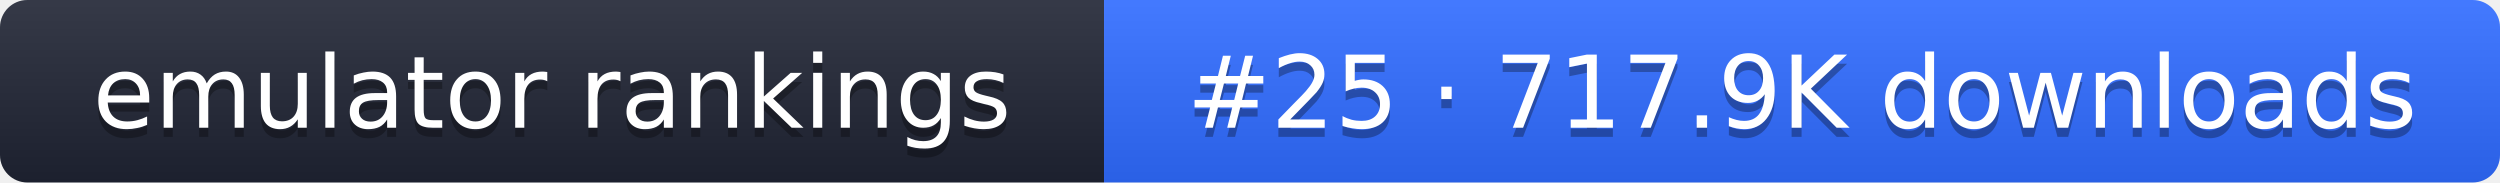
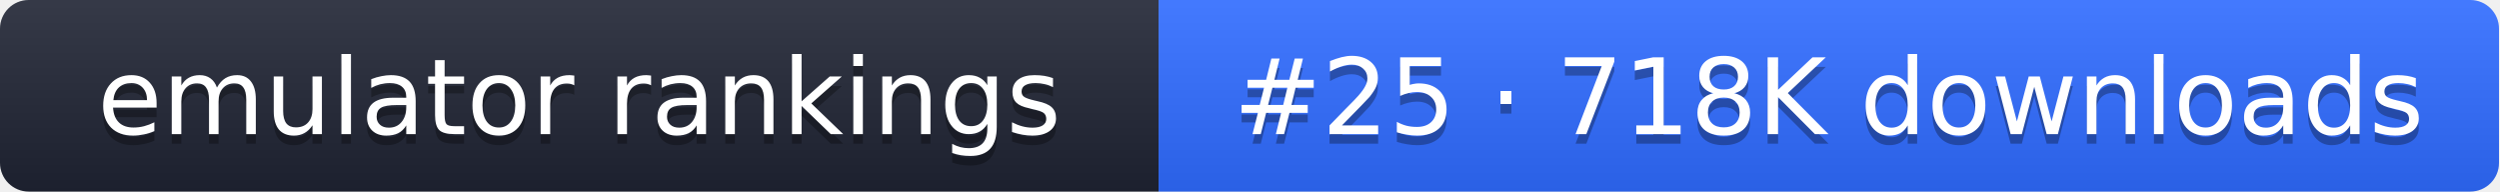
- <svg xmlns="http://www.w3.org/2000/svg" width="274" height="20" role="img" aria-label="emulator rankings: #25 · 717.9K downloads">
+ <svg xmlns="http://www.w3.org/2000/svg" width="261" height="20" role="img" aria-label="emulator rankings: #25 · 718K downloads">
  <linearGradient id="g" x2="0" y2="100%">
    <stop offset="0" stop-color="#fff" stop-opacity=".1" />
    <stop offset="1" stop-opacity=".1" />
  </linearGradient>
  <clipPath id="r">
-     <rect width="274" height="20" rx="3" fill="#fff" />
+     <rect width="261" height="20" rx="3" fill="#fff" />
  </clipPath>
  <g clip-path="url(#r)">
    <rect width="121" height="20" fill="#1f2433" />
-     <rect x="121" width="153" height="20" fill="#2f6bff" />
-     <rect width="274" height="20" fill="url(#g)" />
+     <rect x="121" width="140" height="20" fill="#2f6bff" />
+     <rect width="261" height="20" fill="url(#g)" />
  </g>
  <g fill="#fff" text-anchor="middle" font-family="Verdana,DejaVu Sans,sans-serif" font-size="11">
    <text x="60.5" y="15" fill="#010101" fill-opacity=".3">emulator rankings</text>
    <text x="60.5" y="14">emulator rankings</text>
-     <text x="197.5" y="15" fill="#010101" fill-opacity=".3">#25 · 717.9K downloads</text>
-     <text x="197.5" y="14">#25 · 717.9K downloads</text>
+     <text x="191" y="15" fill="#010101" fill-opacity=".3">#25 · 718K downloads</text>
+     <text x="191" y="14">#25 · 718K downloads</text>
  </g>
</svg>
